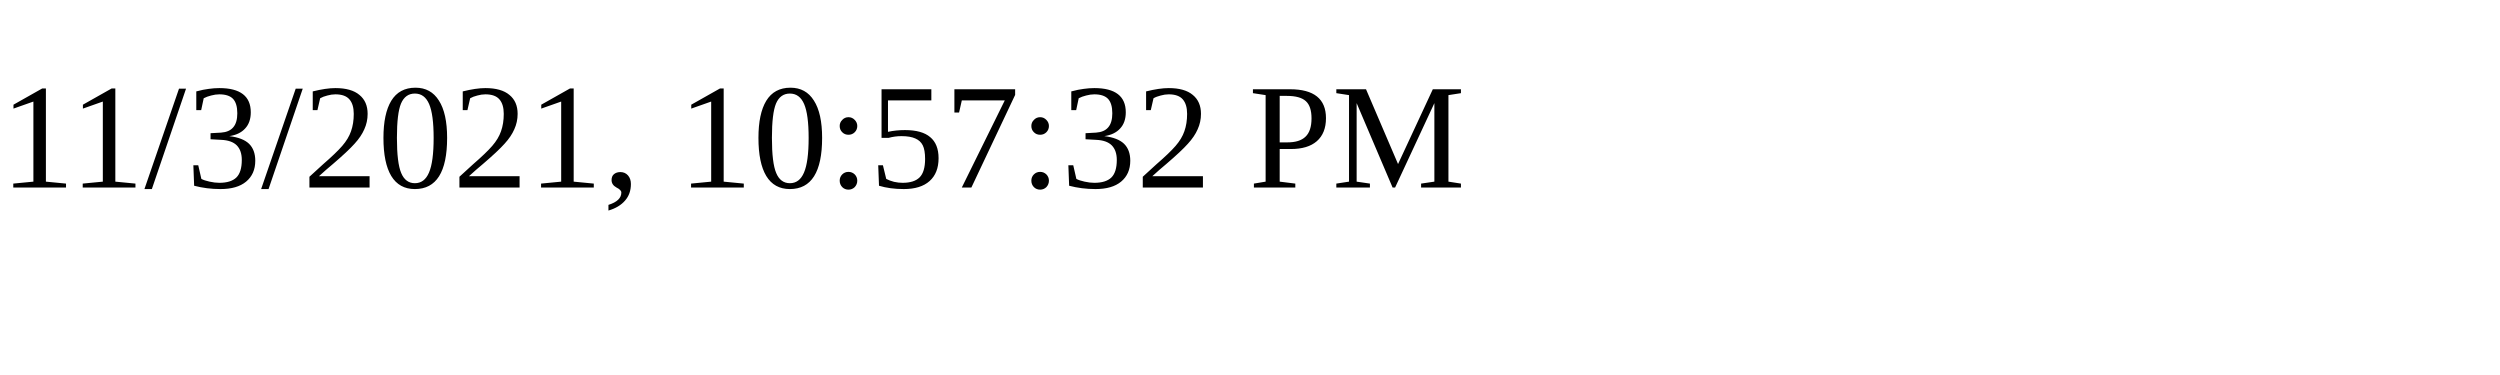
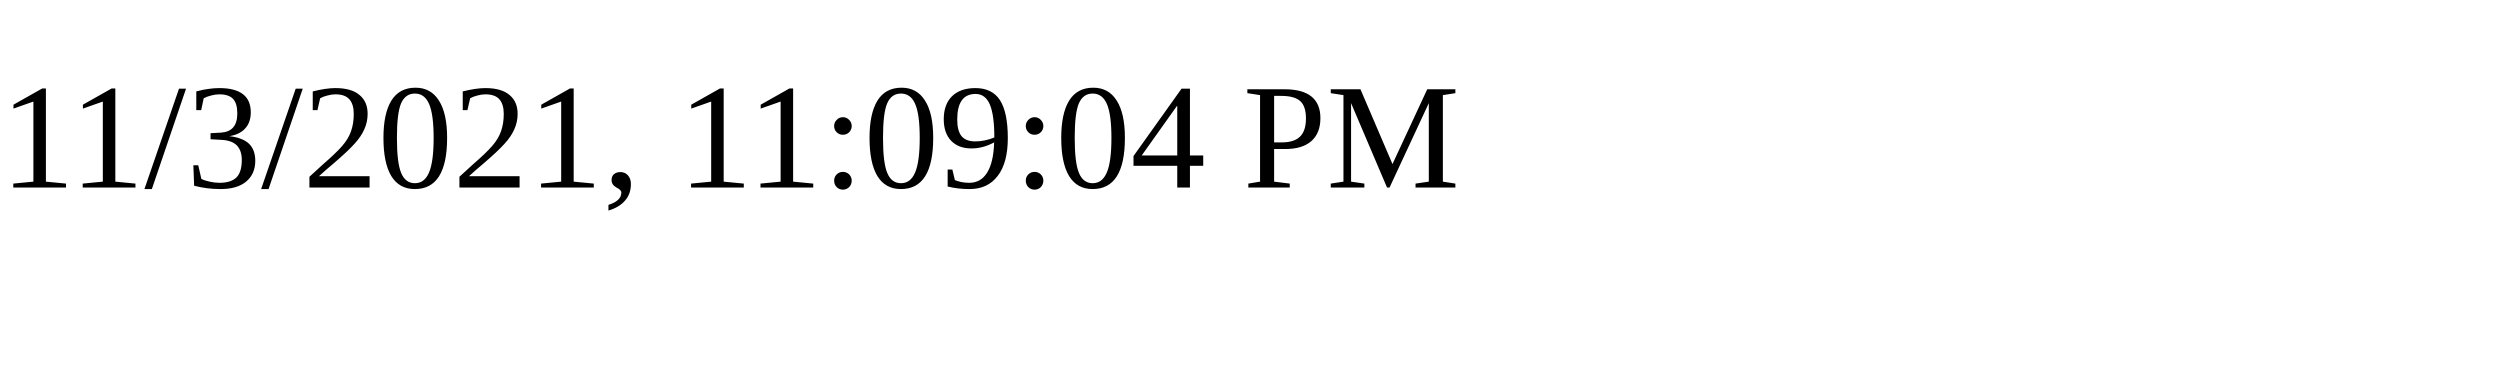
<svg xmlns="http://www.w3.org/2000/svg" height="30" width="200">
-   <text x="0" y="15">11/3/2021, 10:57:32 PM</text>
+   <text x="0" y="15">11/3/2021, 11:09:04 PM</text>
</svg>
